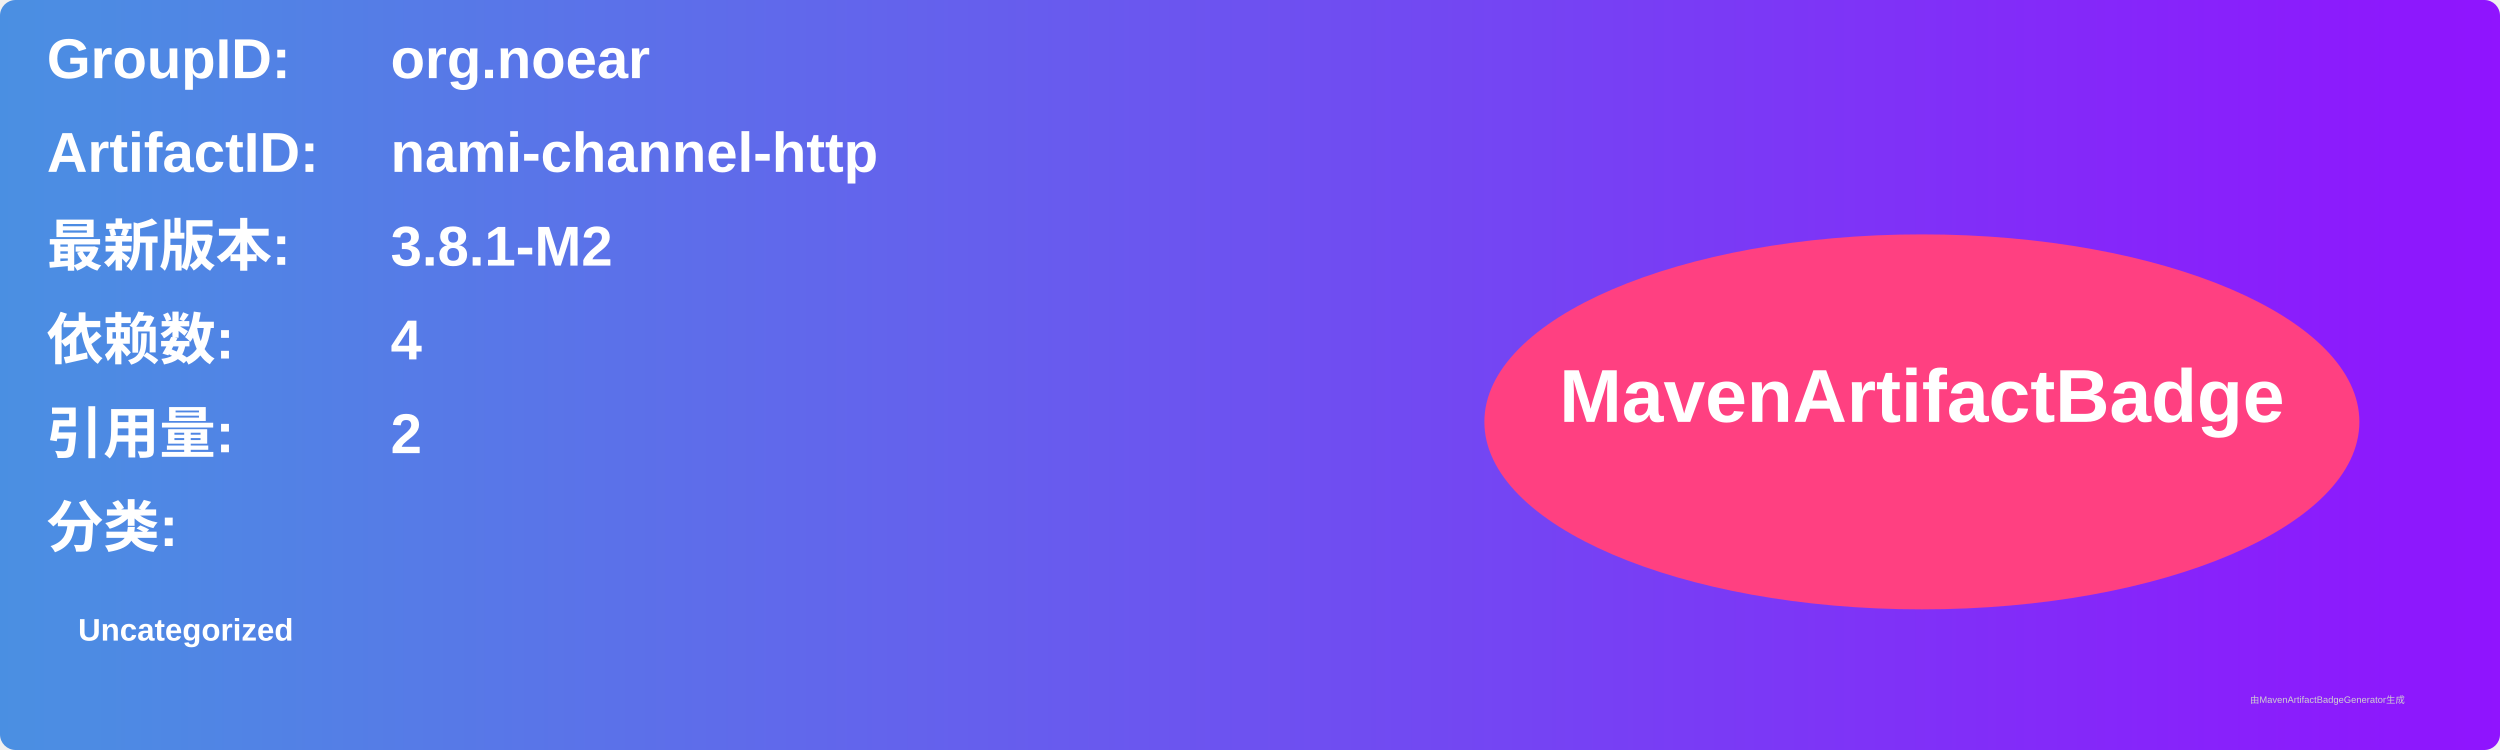
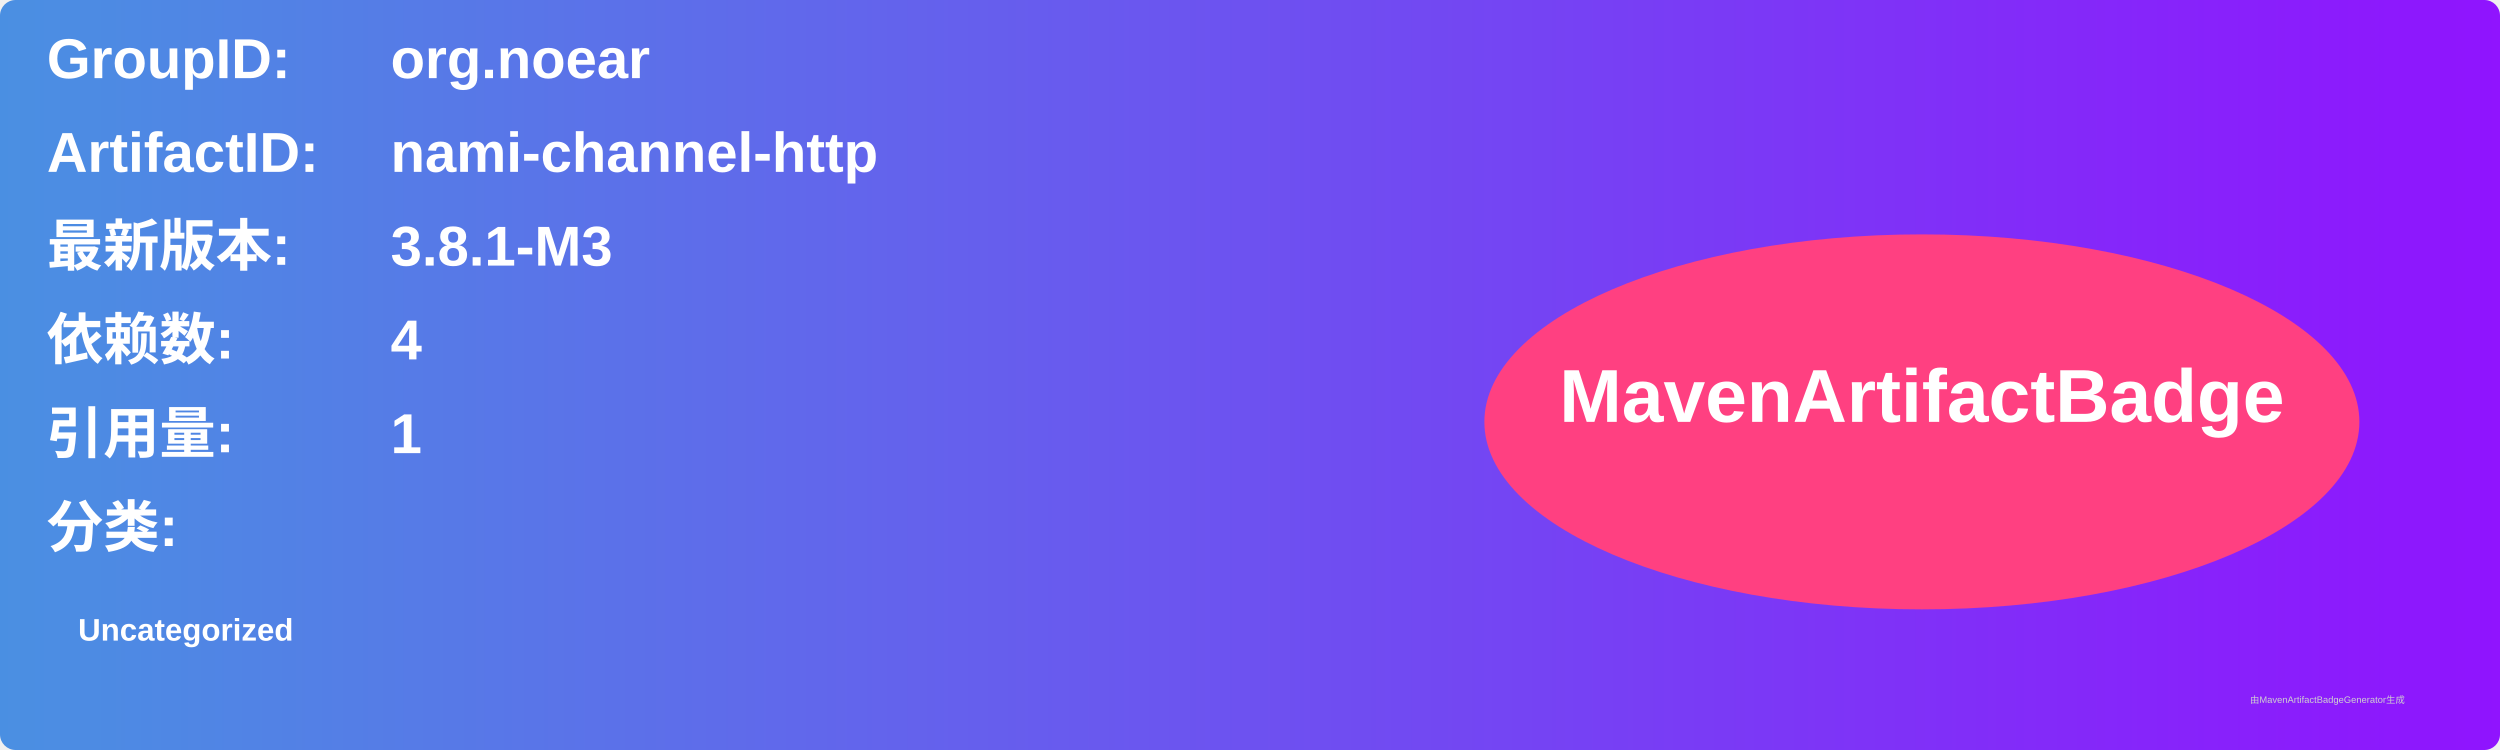
<svg xmlns="http://www.w3.org/2000/svg" width="800" height="240" viewBox="0 0 800 240">
  <linearGradient id="grad" x1="0%" y1="0%" x2="100%" y2="0%">
    <stop offset="0%" stop-color="#4a90e2" />
    <stop offset="100%" stop-color="#9013fe" />
  </linearGradient>
  <rect width="100%" height="100%" rx="5" ry="5" fill="url(#grad)" />
  <g transform="translate(15, 15)">
    <text x="0" y="10" font-family="Arial" font-size="18" fill="white" font-weight="bold" width="260">GroupID:</text>
    <text x="110" y="10" font-family="Arial" font-size="18" fill="white" font-weight="bold" width="460">org.noear</text>
    <text x="0" y="40" font-family="Arial" font-size="18" fill="white" font-weight="bold" width="260">ArtifactID:</text>
    <text x="110" y="40" font-family="Arial" font-size="18" fill="white" font-weight="bold" width="460">nami-channel-http</text>
    <text x="0" y="70" font-family="Arial" font-size="18" fill="white" font-weight="bold">最新版本:</text>
    <text x="110" y="70" font-family="Arial" font-size="18" fill="white" font-weight="bold">
-       <tspan font-weight="bold">3.8.1-M2</tspan>
+       <tspan font-weight="bold">3.8.1-M3</tspan>
    </text>
    <text x="0" y="100" font-family="Arial" font-size="18" fill="white" font-weight="bold">依赖数: </text>
    <text x="110" y="100" font-family="Arial" font-size="18" fill="white">
      <tspan font-weight="bold">4</tspan>
    </text>
    <text x="0" y="130" font-family="Arial" font-size="18" fill="white" font-weight="bold">引用量: </text>
    <text x="110" y="130" font-family="Arial" font-size="18" fill="white">
-       <tspan font-weight="bold">2</tspan>
+       <tspan font-weight="bold">1</tspan>
    </text>
    <text x="0" y="160" font-family="Arial" font-size="18" fill="white" font-weight="bold">分类:</text>
    <text x="10" y="190" font-family="Arial" font-size="10" fill="white">
      <tspan font-weight="bold">Uncategorized</tspan>
    </text>
    <ellipse cx="600" cy="120" rx="140" ry="60" fill="#ff4081" />
    <text x="600" y="120" text-anchor="middle" font-family="Arial" font-size="24" fill="white" font-weight="bold">MavenArtifactBadge</text>
  </g>
  <text x="720" y="225" font-family="Arial" font-size="3" fill="#d0d0d0">由MavenArtifactBadgeGenerator生成</text>
</svg>
